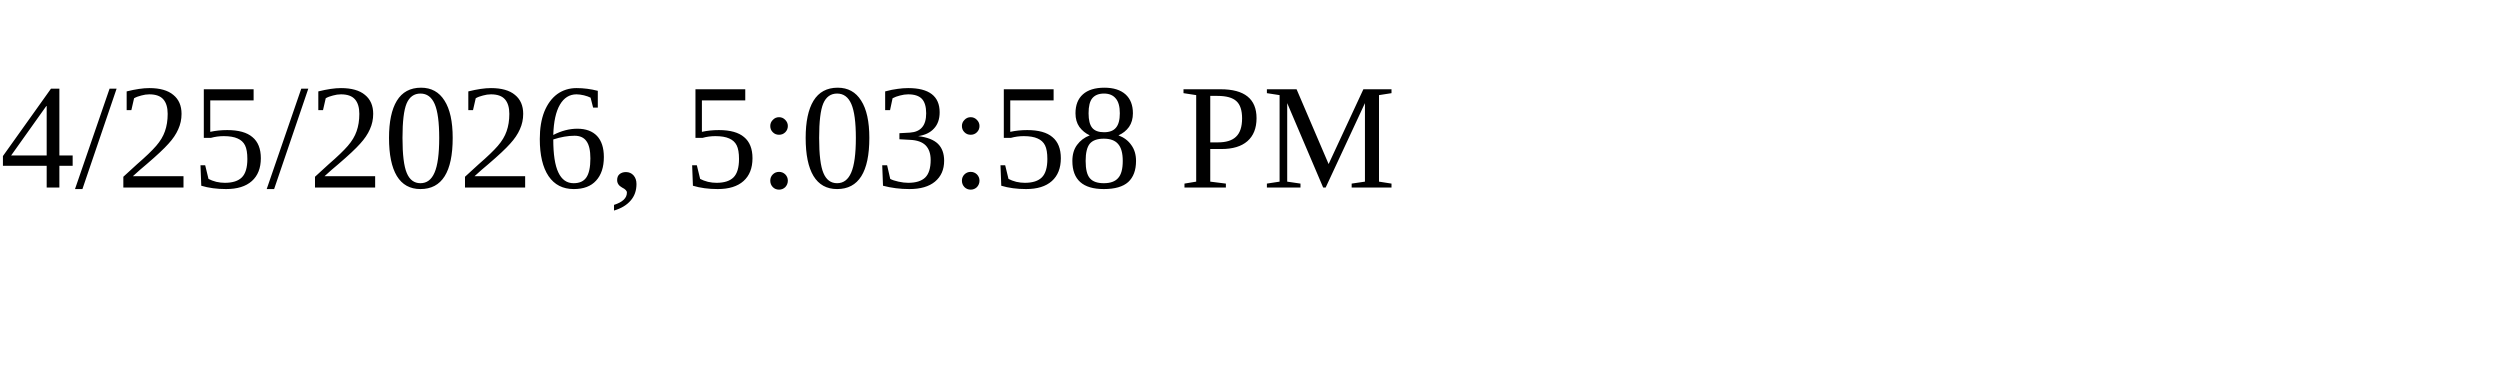
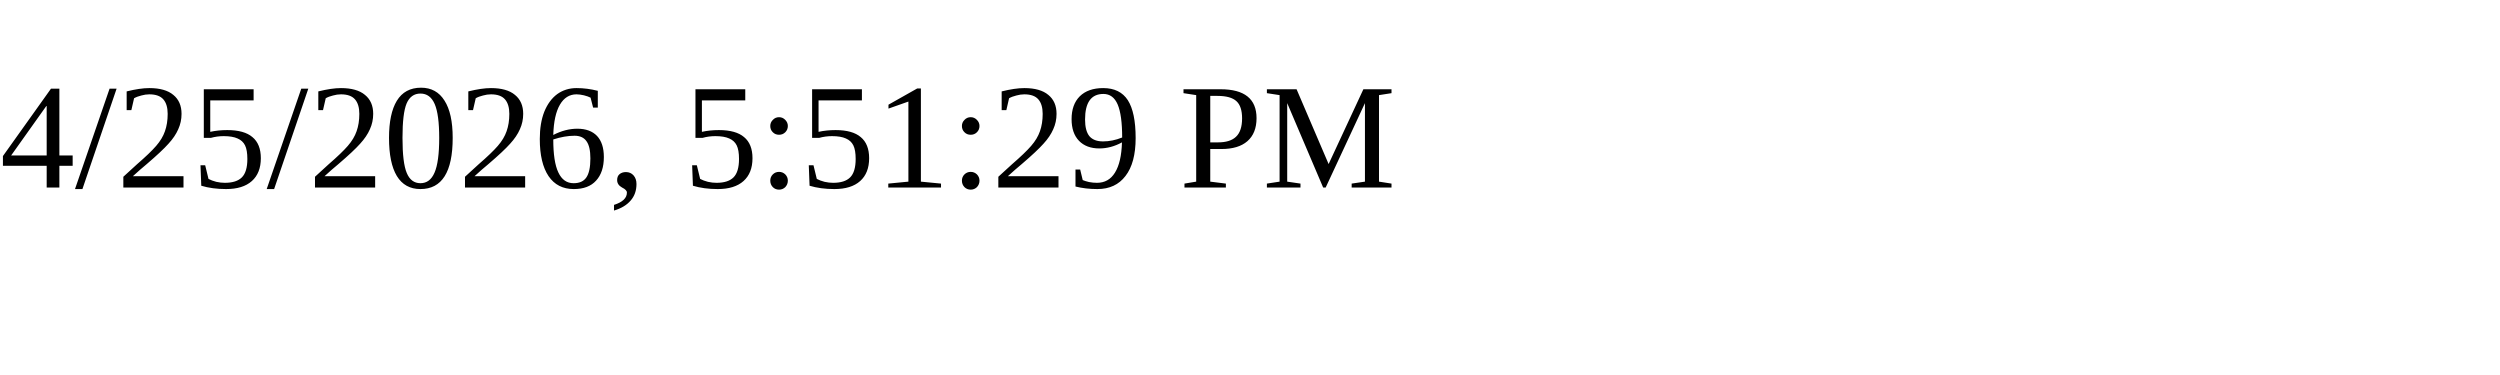
<svg xmlns="http://www.w3.org/2000/svg" height="30" width="200">
-   <text x="0" y="15">4/25/2026, 5:03:58 PM</text>
+   <text x="0" y="15">4/25/2026, 5:51:29 PM</text>
</svg>
